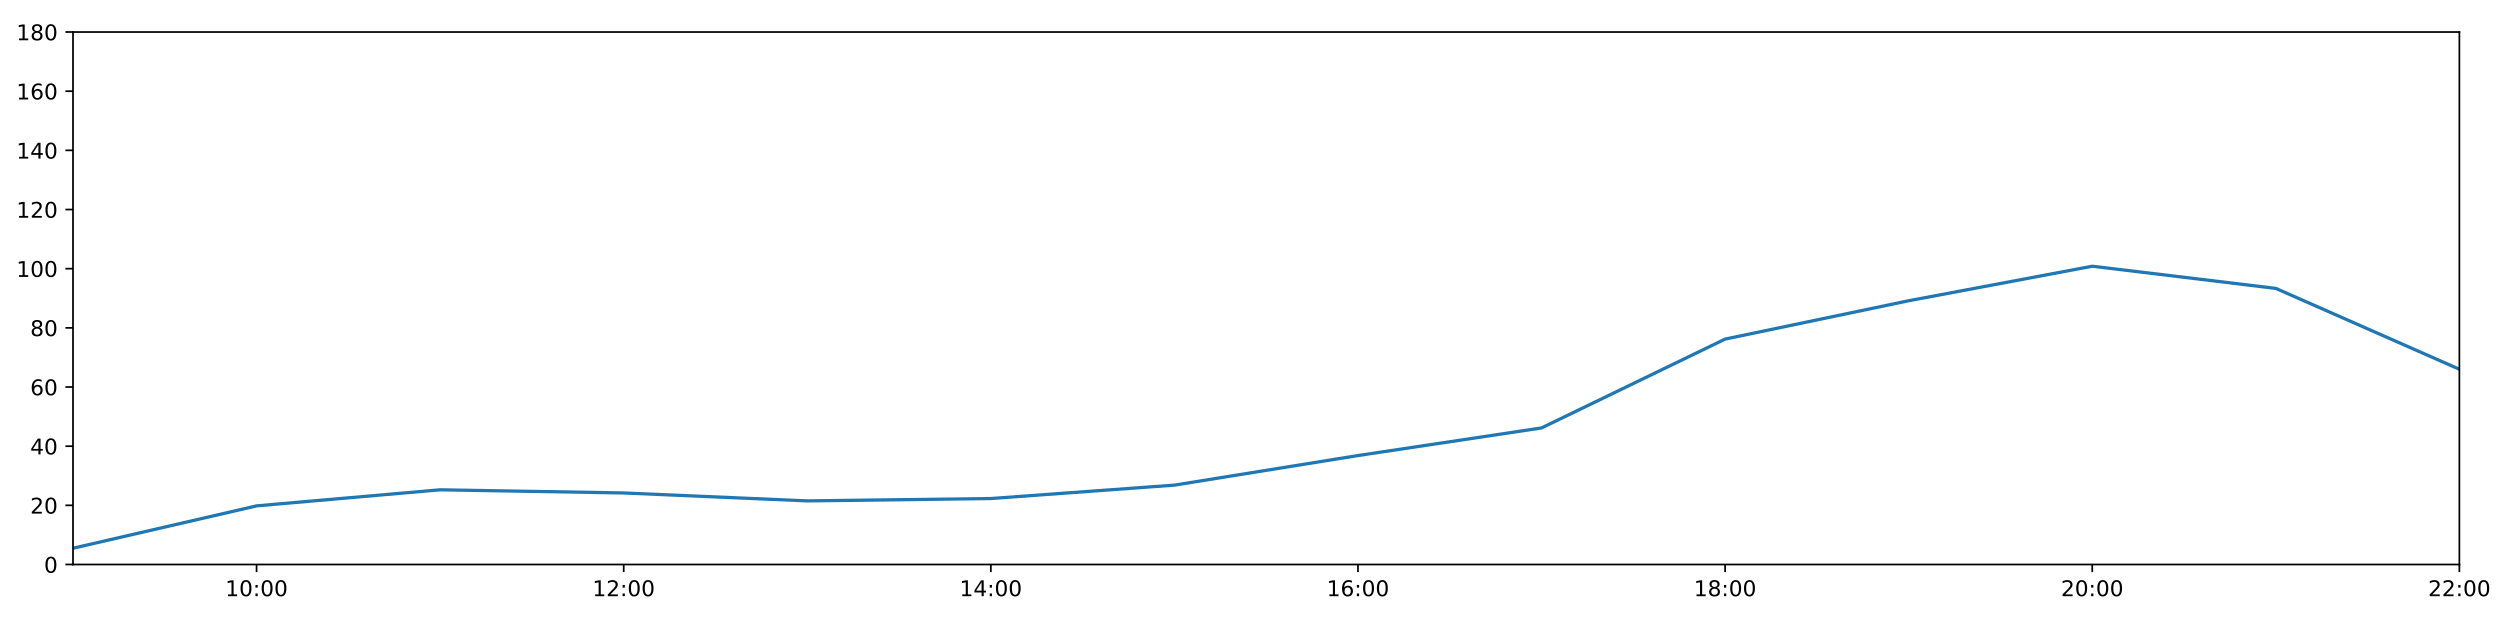
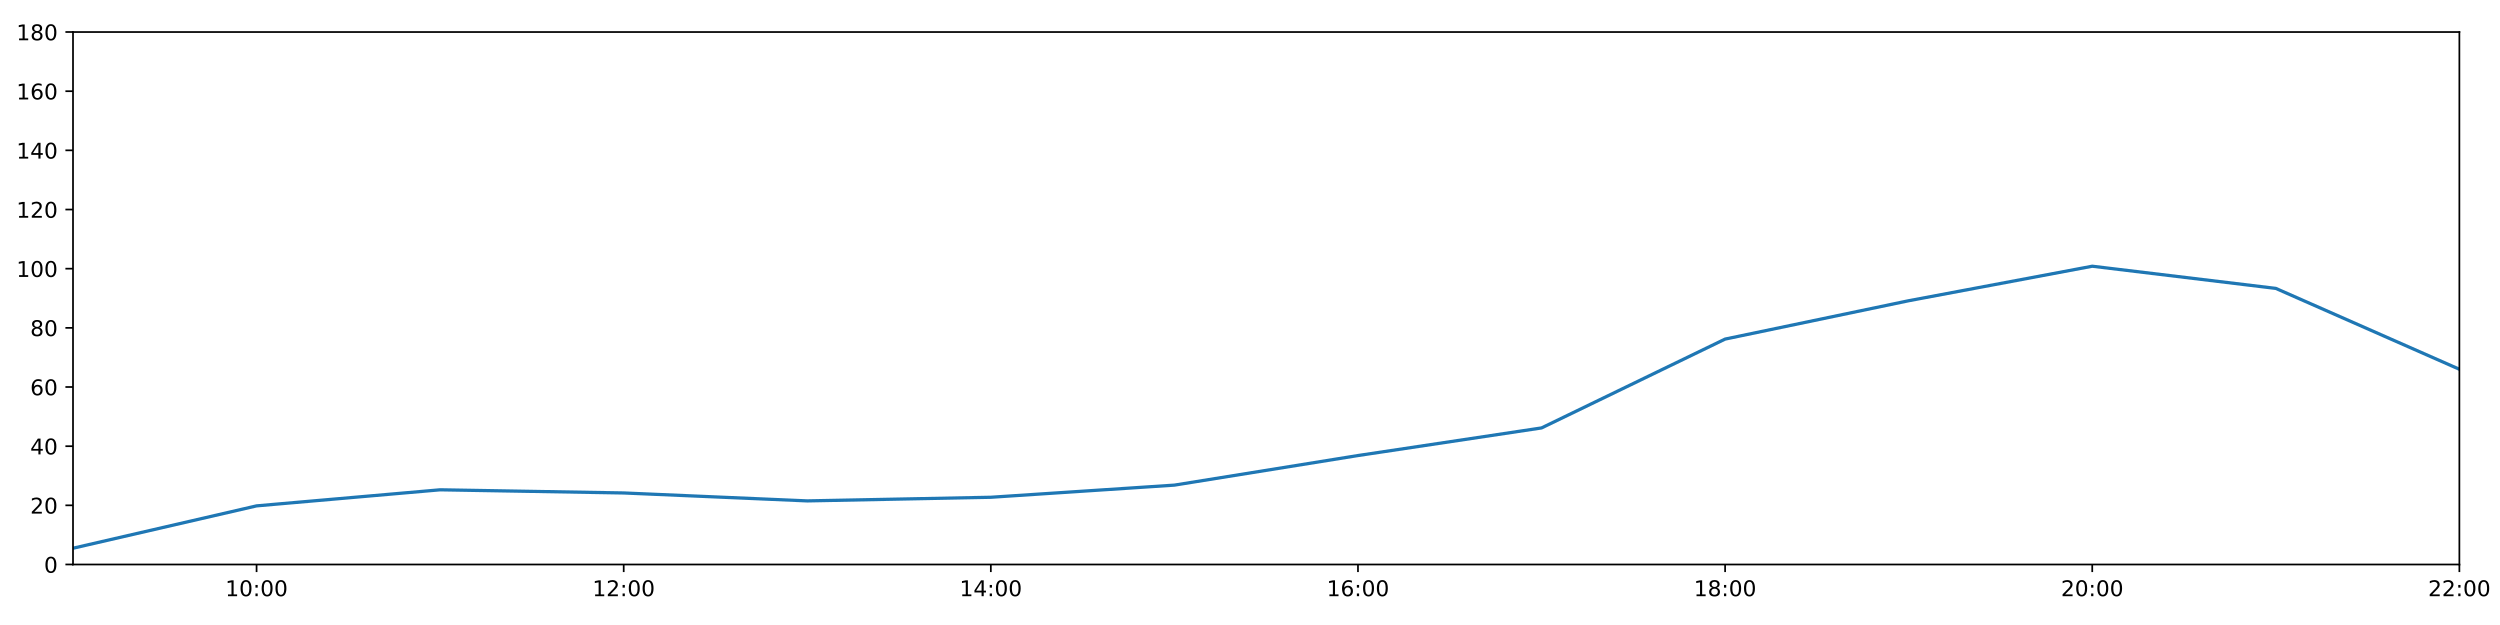
<svg xmlns="http://www.w3.org/2000/svg" xmlns:xlink="http://www.w3.org/1999/xlink" height="288pt" version="1.1" viewBox="0 0 1152 288" width="1152pt">
  <defs>
    <style type="text/css">
*{stroke-linecap:butt;stroke-linejoin:round;}
  </style>
  </defs>
  <g id="figure_1">
    <g id="patch_1">
      <path d="M 0 288  L 1152 288  L 1152 0  L 0 0  z " style="fill:#ffffff;" />
    </g>
    <g id="axes_1">
      <g id="patch_2">
        <path d="M 33.64 260.12  L 1133.28 260.12  L 1133.28 14.76  L 33.64 14.76  z " style="fill:#ffffff;" />
      </g>
      <g id="matplotlib.axis_1">
        <g id="xtick_1">
          <g id="line2d_1">
            <defs>
-               <path d="M 0 0  L 0 3.5  " id="m47a0c3b3d1" style="stroke:#000000;stroke-width:0.8;" />
-             </defs>
-             <g>
-               <use style="stroke:#000000;stroke-width:0.8;" x="118.228" xlink:href="#m47a0c3b3d1" y="260.12" />
+               <path d="M 0 0  L 0 3.5  " id="m8138159514" style="stroke:#000000;stroke-width:0.8;" />
+             </defs>
+             <g>
+               <use style="stroke:#000000;stroke-width:0.8;" x="118.228" xlink:href="#m8138159514" y="260.12" />
            </g>
          </g>
          <g id="text_1">
            <defs>
              <path d="M 12.406 8.297  L 28.516 8.297  L 28.516 63.922  L 10.984 60.406  L 10.984 69.391  L 28.422 72.906  L 38.281 72.906  L 38.281 8.297  L 54.391 8.297  L 54.391 0  L 12.406 0  z " id="DejaVuSans-49" />
              <path d="M 31.781 66.406  Q 24.172 66.406 20.328 58.906  Q 16.5 51.422 16.5 36.375  Q 16.5 21.391 20.328 13.891  Q 24.172 6.391 31.781 6.391  Q 39.453 6.391 43.281 13.891  Q 47.125 21.391 47.125 36.375  Q 47.125 51.422 43.281 58.906  Q 39.453 66.406 31.781 66.406  z M 31.781 74.219  Q 44.047 74.219 50.516 64.516  Q 56.984 54.828 56.984 36.375  Q 56.984 17.969 50.516 8.266  Q 44.047 -1.422 31.781 -1.422  Q 19.531 -1.422 13.062 8.266  Q 6.594 17.969 6.594 36.375  Q 6.594 54.828 13.062 64.516  Q 19.531 74.219 31.781 74.219  z " id="DejaVuSans-48" />
              <path d="M 11.719 12.406  L 22.016 12.406  L 22.016 0  L 11.719 0  z M 11.719 51.703  L 22.016 51.703  L 22.016 39.312  L 11.719 39.312  z " id="DejaVuSans-58" />
            </defs>
            <g transform="translate(103.8183 274.7184)scale(0.1 -0.1)">
              <use xlink:href="#DejaVuSans-49" />
              <use x="63.623" xlink:href="#DejaVuSans-48" />
              <use x="127.246" xlink:href="#DejaVuSans-58" />
              <use x="160.938" xlink:href="#DejaVuSans-48" />
              <use x="224.561" xlink:href="#DejaVuSans-48" />
            </g>
          </g>
        </g>
        <g id="xtick_2">
          <g id="line2d_2">
            <g>
-               <use style="stroke:#000000;stroke-width:0.8;" x="287.403" xlink:href="#m47a0c3b3d1" y="260.12" />
+               <use style="stroke:#000000;stroke-width:0.8;" x="287.403" xlink:href="#m8138159514" y="260.12" />
            </g>
          </g>
          <g id="text_2">
            <defs>
              <path d="M 19.188 8.297  L 53.609 8.297  L 53.609 0  L 7.328 0  L 7.328 8.297  Q 12.938 14.109 22.625 23.891  Q 32.328 33.688 34.812 36.531  Q 39.547 41.844 41.422 45.531  Q 43.312 49.219 43.312 52.781  Q 43.312 58.594 39.234 62.25  Q 35.156 65.922 28.609 65.922  Q 23.969 65.922 18.812 64.312  Q 13.672 62.703 7.812 59.422  L 7.812 69.391  Q 13.766 71.781 18.938 73  Q 24.125 74.219 28.422 74.219  Q 39.75 74.219 46.484 68.547  Q 53.219 62.891 53.219 53.422  Q 53.219 48.922 51.531 44.891  Q 49.859 40.875 45.406 35.406  Q 44.188 33.984 37.641 27.219  Q 31.109 20.453 19.188 8.297  z " id="DejaVuSans-50" />
            </defs>
            <g transform="translate(272.9937 274.7184)scale(0.1 -0.1)">
              <use xlink:href="#DejaVuSans-49" />
              <use x="63.623" xlink:href="#DejaVuSans-50" />
              <use x="127.246" xlink:href="#DejaVuSans-58" />
              <use x="160.938" xlink:href="#DejaVuSans-48" />
              <use x="224.561" xlink:href="#DejaVuSans-48" />
            </g>
          </g>
        </g>
        <g id="xtick_3">
          <g id="line2d_3">
            <g>
-               <use style="stroke:#000000;stroke-width:0.8;" x="456.578" xlink:href="#m47a0c3b3d1" y="260.12" />
+               <use style="stroke:#000000;stroke-width:0.8;" x="456.578" xlink:href="#m8138159514" y="260.12" />
            </g>
          </g>
          <g id="text_3">
            <defs>
              <path d="M 37.797 64.312  L 12.891 25.391  L 37.797 25.391  z M 35.203 72.906  L 47.609 72.906  L 47.609 25.391  L 58.016 25.391  L 58.016 17.188  L 47.609 17.188  L 47.609 0  L 37.797 0  L 37.797 17.188  L 4.891 17.188  L 4.891 26.703  z " id="DejaVuSans-52" />
            </defs>
            <g transform="translate(442.1691 274.7184)scale(0.1 -0.1)">
              <use xlink:href="#DejaVuSans-49" />
              <use x="63.623" xlink:href="#DejaVuSans-52" />
              <use x="127.246" xlink:href="#DejaVuSans-58" />
              <use x="160.938" xlink:href="#DejaVuSans-48" />
              <use x="224.561" xlink:href="#DejaVuSans-48" />
            </g>
          </g>
        </g>
        <g id="xtick_4">
          <g id="line2d_4">
            <g>
-               <use style="stroke:#000000;stroke-width:0.8;" x="625.754" xlink:href="#m47a0c3b3d1" y="260.12" />
+               <use style="stroke:#000000;stroke-width:0.8;" x="625.754" xlink:href="#m8138159514" y="260.12" />
            </g>
          </g>
          <g id="text_4">
            <defs>
              <path d="M 33.016 40.375  Q 26.375 40.375 22.484 35.828  Q 18.609 31.297 18.609 23.391  Q 18.609 15.531 22.484 10.953  Q 26.375 6.391 33.016 6.391  Q 39.656 6.391 43.531 10.953  Q 47.406 15.531 47.406 23.391  Q 47.406 31.297 43.531 35.828  Q 39.656 40.375 33.016 40.375  z M 52.594 71.297  L 52.594 62.312  Q 48.875 64.062 45.094 64.984  Q 41.312 65.922 37.594 65.922  Q 27.828 65.922 22.672 59.328  Q 17.531 52.734 16.797 39.406  Q 19.672 43.656 24.016 45.922  Q 28.375 48.188 33.594 48.188  Q 44.578 48.188 50.953 41.516  Q 57.328 34.859 57.328 23.391  Q 57.328 12.156 50.688 5.359  Q 44.047 -1.422 33.016 -1.422  Q 20.359 -1.422 13.672 8.266  Q 6.984 17.969 6.984 36.375  Q 6.984 53.656 15.188 63.938  Q 23.391 74.219 37.203 74.219  Q 40.922 74.219 44.703 73.484  Q 48.484 72.75 52.594 71.297  z " id="DejaVuSans-54" />
            </defs>
            <g transform="translate(611.3445 274.7184)scale(0.1 -0.1)">
              <use xlink:href="#DejaVuSans-49" />
              <use x="63.623" xlink:href="#DejaVuSans-54" />
              <use x="127.246" xlink:href="#DejaVuSans-58" />
              <use x="160.938" xlink:href="#DejaVuSans-48" />
              <use x="224.561" xlink:href="#DejaVuSans-48" />
            </g>
          </g>
        </g>
        <g id="xtick_5">
          <g id="line2d_5">
            <g>
-               <use style="stroke:#000000;stroke-width:0.8;" x="794.929" xlink:href="#m47a0c3b3d1" y="260.12" />
+               <use style="stroke:#000000;stroke-width:0.8;" x="794.929" xlink:href="#m8138159514" y="260.12" />
            </g>
          </g>
          <g id="text_5">
            <defs>
              <path d="M 31.781 34.625  Q 24.75 34.625 20.719 30.859  Q 16.703 27.094 16.703 20.516  Q 16.703 13.922 20.719 10.156  Q 24.75 6.391 31.781 6.391  Q 38.812 6.391 42.859 10.172  Q 46.922 13.969 46.922 20.516  Q 46.922 27.094 42.891 30.859  Q 38.875 34.625 31.781 34.625  z M 21.922 38.812  Q 15.578 40.375 12.031 44.719  Q 8.5 49.078 8.5 55.328  Q 8.5 64.062 14.719 69.141  Q 20.953 74.219 31.781 74.219  Q 42.672 74.219 48.875 69.141  Q 55.078 64.062 55.078 55.328  Q 55.078 49.078 51.531 44.719  Q 48 40.375 41.703 38.812  Q 48.828 37.156 52.797 32.312  Q 56.781 27.484 56.781 20.516  Q 56.781 9.906 50.312 4.234  Q 43.844 -1.422 31.781 -1.422  Q 19.734 -1.422 13.25 4.234  Q 6.781 9.906 6.781 20.516  Q 6.781 27.484 10.781 32.312  Q 14.797 37.156 21.922 38.812  z M 18.312 54.391  Q 18.312 48.734 21.844 45.562  Q 25.391 42.391 31.781 42.391  Q 38.141 42.391 41.719 45.562  Q 45.312 48.734 45.312 54.391  Q 45.312 60.062 41.719 63.234  Q 38.141 66.406 31.781 66.406  Q 25.391 66.406 21.844 63.234  Q 18.312 60.062 18.312 54.391  z " id="DejaVuSans-56" />
            </defs>
            <g transform="translate(780.5199 274.7184)scale(0.1 -0.1)">
              <use xlink:href="#DejaVuSans-49" />
              <use x="63.623" xlink:href="#DejaVuSans-56" />
              <use x="127.246" xlink:href="#DejaVuSans-58" />
              <use x="160.938" xlink:href="#DejaVuSans-48" />
              <use x="224.561" xlink:href="#DejaVuSans-48" />
            </g>
          </g>
        </g>
        <g id="xtick_6">
          <g id="line2d_6">
            <g>
-               <use style="stroke:#000000;stroke-width:0.8;" x="964.105" xlink:href="#m47a0c3b3d1" y="260.12" />
+               <use style="stroke:#000000;stroke-width:0.8;" x="964.105" xlink:href="#m8138159514" y="260.12" />
            </g>
          </g>
          <g id="text_6">
            <g transform="translate(949.6952 274.7184)scale(0.1 -0.1)">
              <use xlink:href="#DejaVuSans-50" />
              <use x="63.623" xlink:href="#DejaVuSans-48" />
              <use x="127.246" xlink:href="#DejaVuSans-58" />
              <use x="160.938" xlink:href="#DejaVuSans-48" />
              <use x="224.561" xlink:href="#DejaVuSans-48" />
            </g>
          </g>
        </g>
        <g id="xtick_7">
          <g id="line2d_7">
            <g>
-               <use style="stroke:#000000;stroke-width:0.8;" x="1133.28" xlink:href="#m47a0c3b3d1" y="260.12" />
+               <use style="stroke:#000000;stroke-width:0.8;" x="1133.28" xlink:href="#m8138159514" y="260.12" />
            </g>
          </g>
          <g id="text_7">
            <g transform="translate(1118.871 274.7184)scale(0.1 -0.1)">
              <use xlink:href="#DejaVuSans-50" />
              <use x="63.623" xlink:href="#DejaVuSans-50" />
              <use x="127.246" xlink:href="#DejaVuSans-58" />
              <use x="160.938" xlink:href="#DejaVuSans-48" />
              <use x="224.561" xlink:href="#DejaVuSans-48" />
            </g>
          </g>
        </g>
      </g>
      <g id="matplotlib.axis_2">
        <g id="ytick_1">
          <g id="line2d_8">
            <defs>
-               <path d="M 0 0  L -3.5 0  " id="ma19bd4aaeb" style="stroke:#000000;stroke-width:0.8;" />
-             </defs>
-             <g>
-               <use style="stroke:#000000;stroke-width:0.8;" x="33.64" xlink:href="#ma19bd4aaeb" y="260.12" />
+               <path d="M 0 0  L -3.5 0  " id="m9b8d6a625f" style="stroke:#000000;stroke-width:0.8;" />
+             </defs>
+             <g>
+               <use style="stroke:#000000;stroke-width:0.8;" x="33.64" xlink:href="#m9b8d6a625f" y="260.12" />
            </g>
          </g>
          <g id="text_8">
            <g transform="translate(20.2775 263.9192)scale(0.1 -0.1)">
              <use xlink:href="#DejaVuSans-48" />
            </g>
          </g>
        </g>
        <g id="ytick_2">
          <g id="line2d_9">
            <g>
-               <use style="stroke:#000000;stroke-width:0.8;" x="33.64" xlink:href="#ma19bd4aaeb" y="232.858" />
+               <use style="stroke:#000000;stroke-width:0.8;" x="33.64" xlink:href="#m9b8d6a625f" y="232.858" />
            </g>
          </g>
          <g id="text_9">
            <g transform="translate(13.915 236.657)scale(0.1 -0.1)">
              <use xlink:href="#DejaVuSans-50" />
              <use x="63.623" xlink:href="#DejaVuSans-48" />
            </g>
          </g>
        </g>
        <g id="ytick_3">
          <g id="line2d_10">
            <g>
-               <use style="stroke:#000000;stroke-width:0.8;" x="33.64" xlink:href="#ma19bd4aaeb" y="205.596" />
+               <use style="stroke:#000000;stroke-width:0.8;" x="33.64" xlink:href="#m9b8d6a625f" y="205.596" />
            </g>
          </g>
          <g id="text_10">
            <g transform="translate(13.915 209.3948)scale(0.1 -0.1)">
              <use xlink:href="#DejaVuSans-52" />
              <use x="63.623" xlink:href="#DejaVuSans-48" />
            </g>
          </g>
        </g>
        <g id="ytick_4">
          <g id="line2d_11">
            <g>
-               <use style="stroke:#000000;stroke-width:0.8;" x="33.64" xlink:href="#ma19bd4aaeb" y="178.333" />
+               <use style="stroke:#000000;stroke-width:0.8;" x="33.64" xlink:href="#m9b8d6a625f" y="178.333" />
            </g>
          </g>
          <g id="text_11">
            <g transform="translate(13.915 182.1326)scale(0.1 -0.1)">
              <use xlink:href="#DejaVuSans-54" />
              <use x="63.623" xlink:href="#DejaVuSans-48" />
            </g>
          </g>
        </g>
        <g id="ytick_5">
          <g id="line2d_12">
            <g>
-               <use style="stroke:#000000;stroke-width:0.8;" x="33.64" xlink:href="#ma19bd4aaeb" y="151.071" />
+               <use style="stroke:#000000;stroke-width:0.8;" x="33.64" xlink:href="#m9b8d6a625f" y="151.071" />
            </g>
          </g>
          <g id="text_12">
            <g transform="translate(13.915 154.8703)scale(0.1 -0.1)">
              <use xlink:href="#DejaVuSans-56" />
              <use x="63.623" xlink:href="#DejaVuSans-48" />
            </g>
          </g>
        </g>
        <g id="ytick_6">
          <g id="line2d_13">
            <g>
-               <use style="stroke:#000000;stroke-width:0.8;" x="33.64" xlink:href="#ma19bd4aaeb" y="123.809" />
+               <use style="stroke:#000000;stroke-width:0.8;" x="33.64" xlink:href="#m9b8d6a625f" y="123.809" />
            </g>
          </g>
          <g id="text_13">
            <g transform="translate(7.5525 127.6081)scale(0.1 -0.1)">
              <use xlink:href="#DejaVuSans-49" />
              <use x="63.623" xlink:href="#DejaVuSans-48" />
              <use x="127.246" xlink:href="#DejaVuSans-48" />
            </g>
          </g>
        </g>
        <g id="ytick_7">
          <g id="line2d_14">
            <g>
-               <use style="stroke:#000000;stroke-width:0.8;" x="33.64" xlink:href="#ma19bd4aaeb" y="96.547" />
+               <use style="stroke:#000000;stroke-width:0.8;" x="33.64" xlink:href="#m9b8d6a625f" y="96.547" />
            </g>
          </g>
          <g id="text_14">
            <g transform="translate(7.5525 100.3459)scale(0.1 -0.1)">
              <use xlink:href="#DejaVuSans-49" />
              <use x="63.623" xlink:href="#DejaVuSans-50" />
              <use x="127.246" xlink:href="#DejaVuSans-48" />
            </g>
          </g>
        </g>
        <g id="ytick_8">
          <g id="line2d_15">
            <g>
-               <use style="stroke:#000000;stroke-width:0.8;" x="33.64" xlink:href="#ma19bd4aaeb" y="69.284" />
+               <use style="stroke:#000000;stroke-width:0.8;" x="33.64" xlink:href="#m9b8d6a625f" y="69.284" />
            </g>
          </g>
          <g id="text_15">
            <g transform="translate(7.5525 73.08366)scale(0.1 -0.1)">
              <use xlink:href="#DejaVuSans-49" />
              <use x="63.623" xlink:href="#DejaVuSans-52" />
              <use x="127.246" xlink:href="#DejaVuSans-48" />
            </g>
          </g>
        </g>
        <g id="ytick_9">
          <g id="line2d_16">
            <g>
-               <use style="stroke:#000000;stroke-width:0.8;" x="33.64" xlink:href="#ma19bd4aaeb" y="42.022" />
+               <use style="stroke:#000000;stroke-width:0.8;" x="33.64" xlink:href="#m9b8d6a625f" y="42.022" />
            </g>
          </g>
          <g id="text_16">
            <g transform="translate(7.5525 45.82144)scale(0.1 -0.1)">
              <use xlink:href="#DejaVuSans-49" />
              <use x="63.623" xlink:href="#DejaVuSans-54" />
              <use x="127.246" xlink:href="#DejaVuSans-48" />
            </g>
          </g>
        </g>
        <g id="ytick_10">
          <g id="line2d_17">
            <g>
-               <use style="stroke:#000000;stroke-width:0.8;" x="33.64" xlink:href="#ma19bd4aaeb" y="14.76" />
+               <use style="stroke:#000000;stroke-width:0.8;" x="33.64" xlink:href="#m9b8d6a625f" y="14.76" />
            </g>
          </g>
          <g id="text_17">
            <g transform="translate(7.5525 18.55922)scale(0.1 -0.1)">
              <use xlink:href="#DejaVuSans-49" />
              <use x="63.623" xlink:href="#DejaVuSans-56" />
              <use x="127.246" xlink:href="#DejaVuSans-48" />
            </g>
          </g>
        </g>
      </g>
      <g id="line2d_18">
-         <path clip-path="url(#p352ec90dc2)" d="M 33.64 252.623  L 118.228 233.106  L 202.815 225.701  L 287.403 227.157  L 371.991 230.813  L 456.578 229.723  L 541.166 223.543  L 625.754 209.912  L 710.342 197.19  L 794.929 156.251  L 879.517 138.576  L 964.105 122.673  L 1048.692 132.896  L 1133.28 170.155  " style="fill:none;stroke:#1f77b4;stroke-linecap:square;stroke-width:1.5;" />
+         <path clip-path="url(#p1babd461a6)" d="M 33.64 252.623  L 118.228 233.106  L 202.815 225.701  L 287.403 227.157  L 371.991 230.813  L 456.578 229.14  L 541.166 223.543  L 625.754 209.912  L 710.342 197.19  L 794.929 156.251  L 879.517 138.576  L 964.105 122.673  L 1048.692 132.896  L 1133.28 170.155  " style="fill:none;stroke:#1f77b4;stroke-linecap:square;stroke-width:1.5;" />
      </g>
      <g id="patch_3">
        <path d="M 33.64 260.12  L 33.64 14.76  " style="fill:none;stroke:#000000;stroke-linecap:square;stroke-linejoin:miter;stroke-width:0.8;" />
      </g>
      <g id="patch_4">
        <path d="M 1133.28 260.12  L 1133.28 14.76  " style="fill:none;stroke:#000000;stroke-linecap:square;stroke-linejoin:miter;stroke-width:0.8;" />
      </g>
      <g id="patch_5">
        <path d="M 33.64 260.12  L 1133.28 260.12  " style="fill:none;stroke:#000000;stroke-linecap:square;stroke-linejoin:miter;stroke-width:0.8;" />
      </g>
      <g id="patch_6">
        <path d="M 33.64 14.76  L 1133.28 14.76  " style="fill:none;stroke:#000000;stroke-linecap:square;stroke-linejoin:miter;stroke-width:0.8;" />
      </g>
    </g>
  </g>
  <defs>
-     <clipPath id="p352ec90dc2">
+     <clipPath id="p1babd461a6">
      <rect height="245.36" width="1099.64" x="33.64" y="14.76" />
    </clipPath>
  </defs>
</svg>
